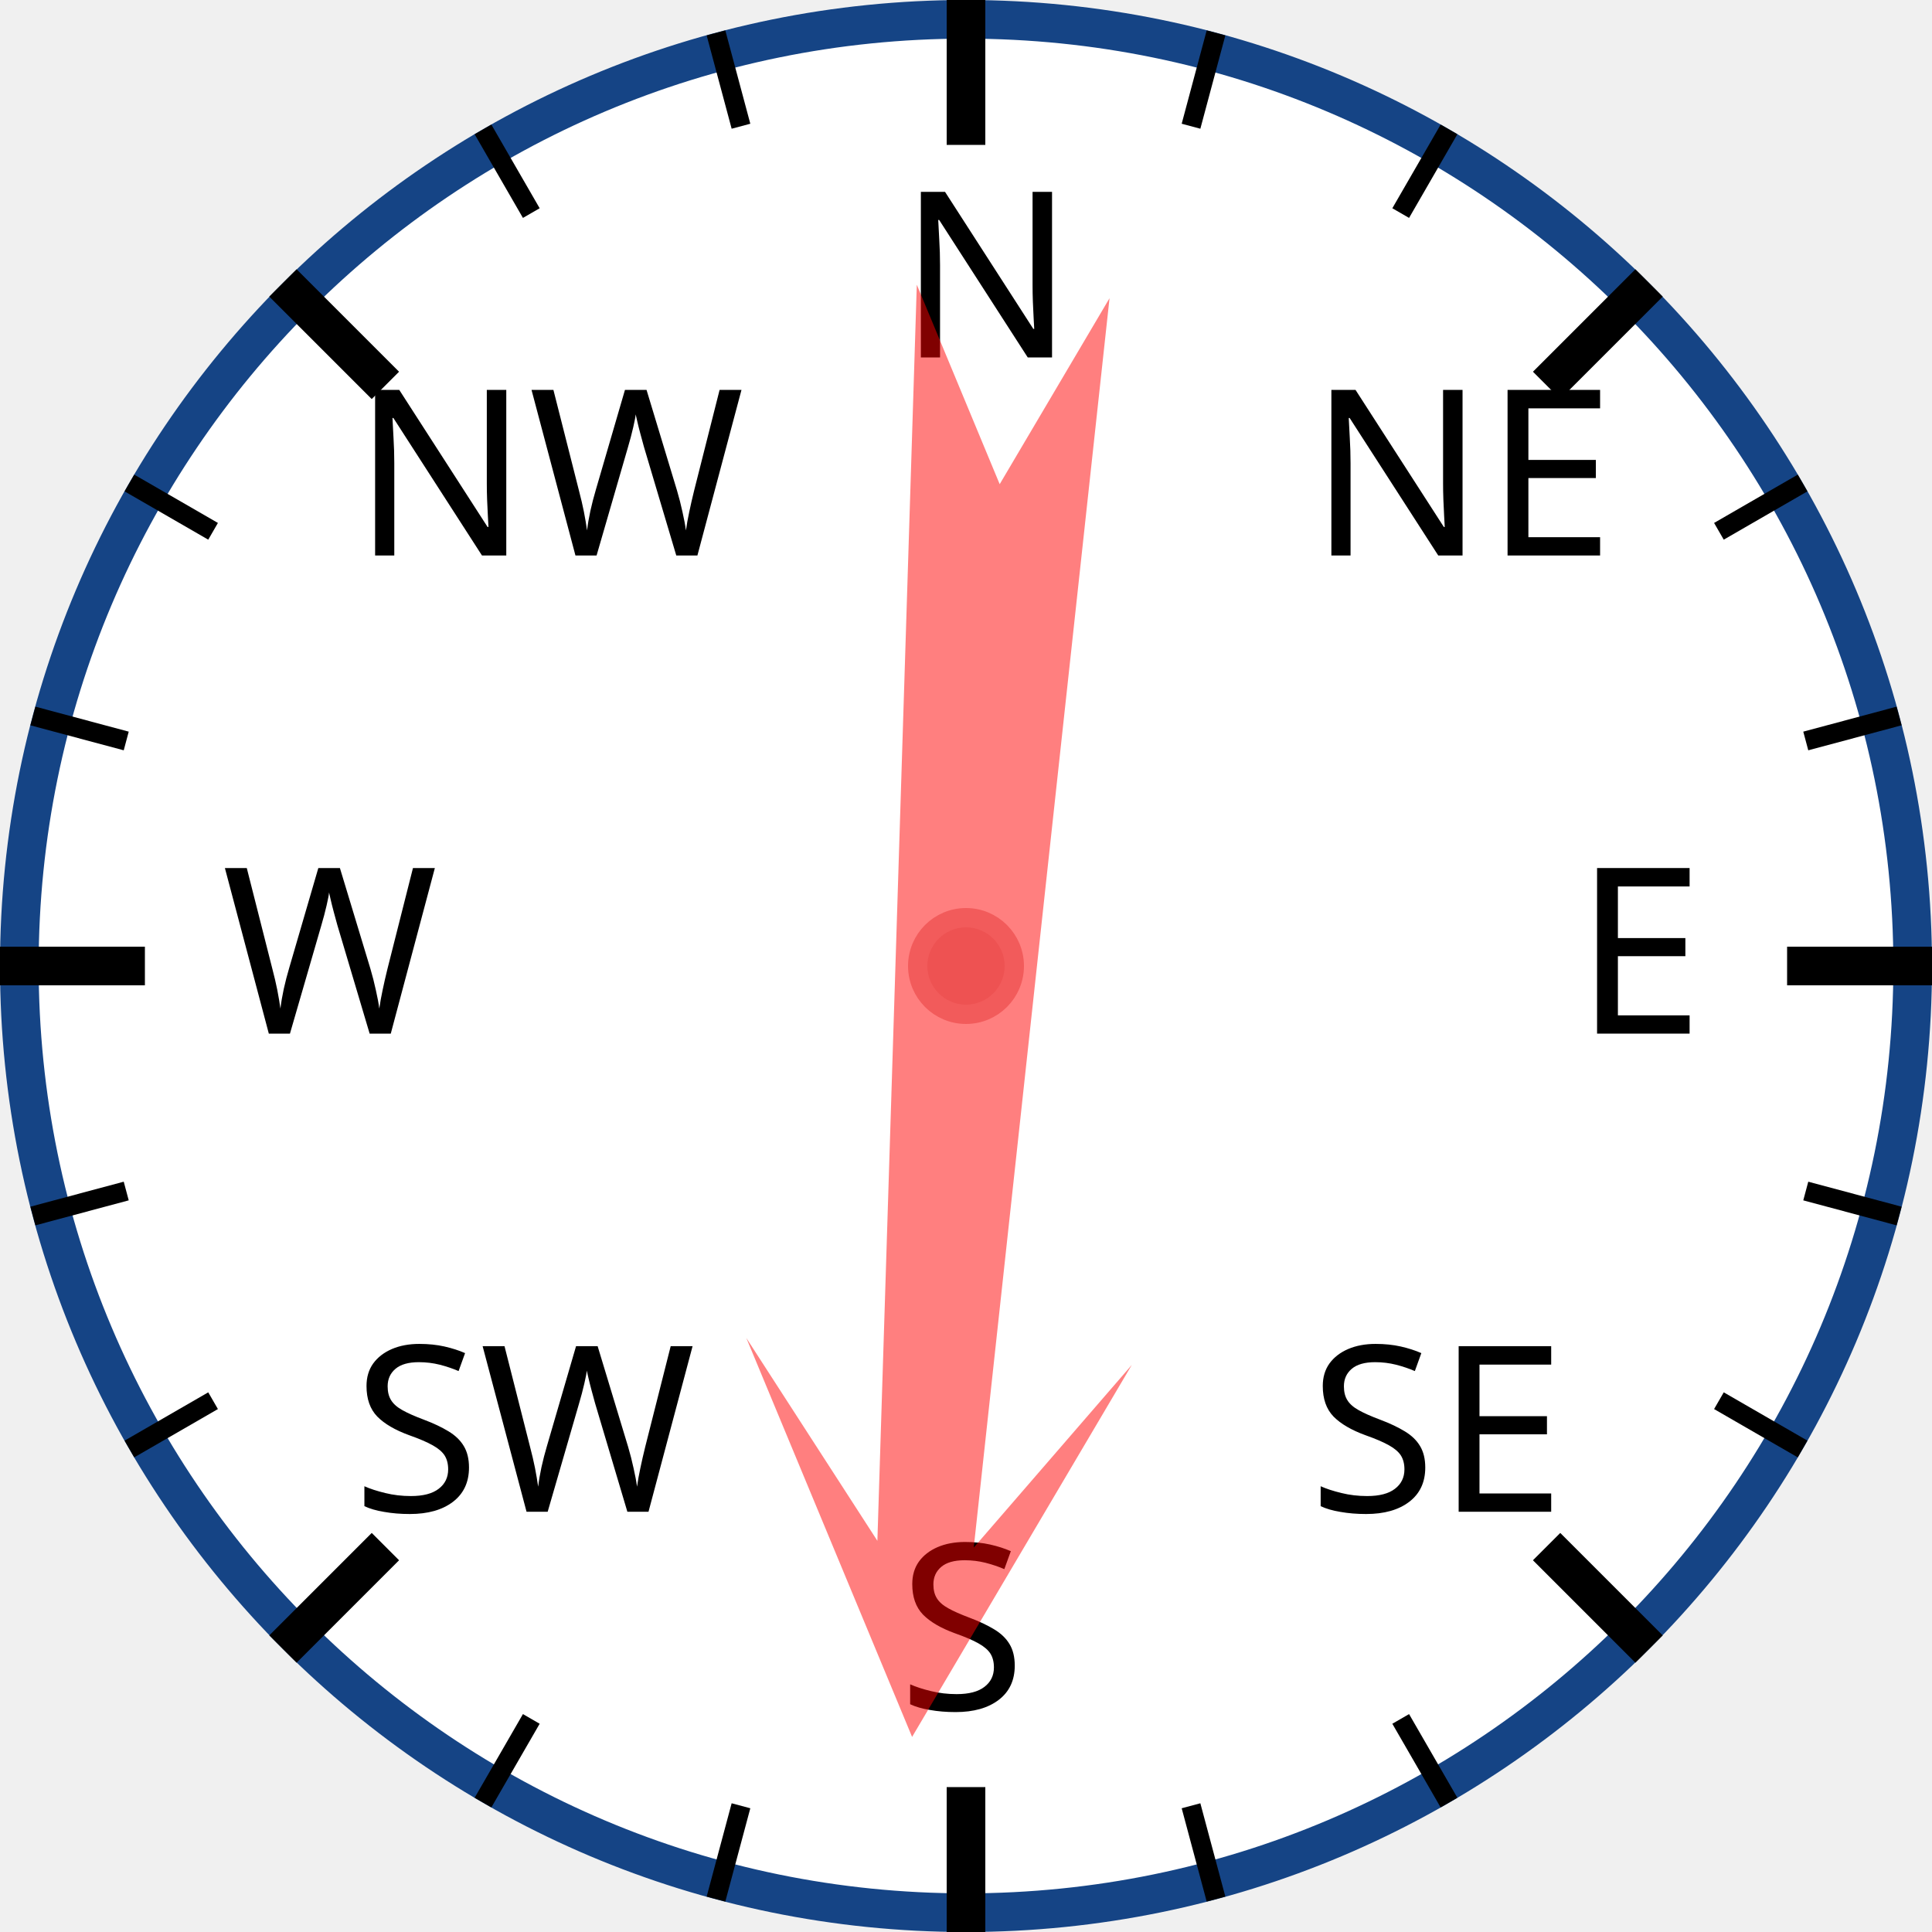
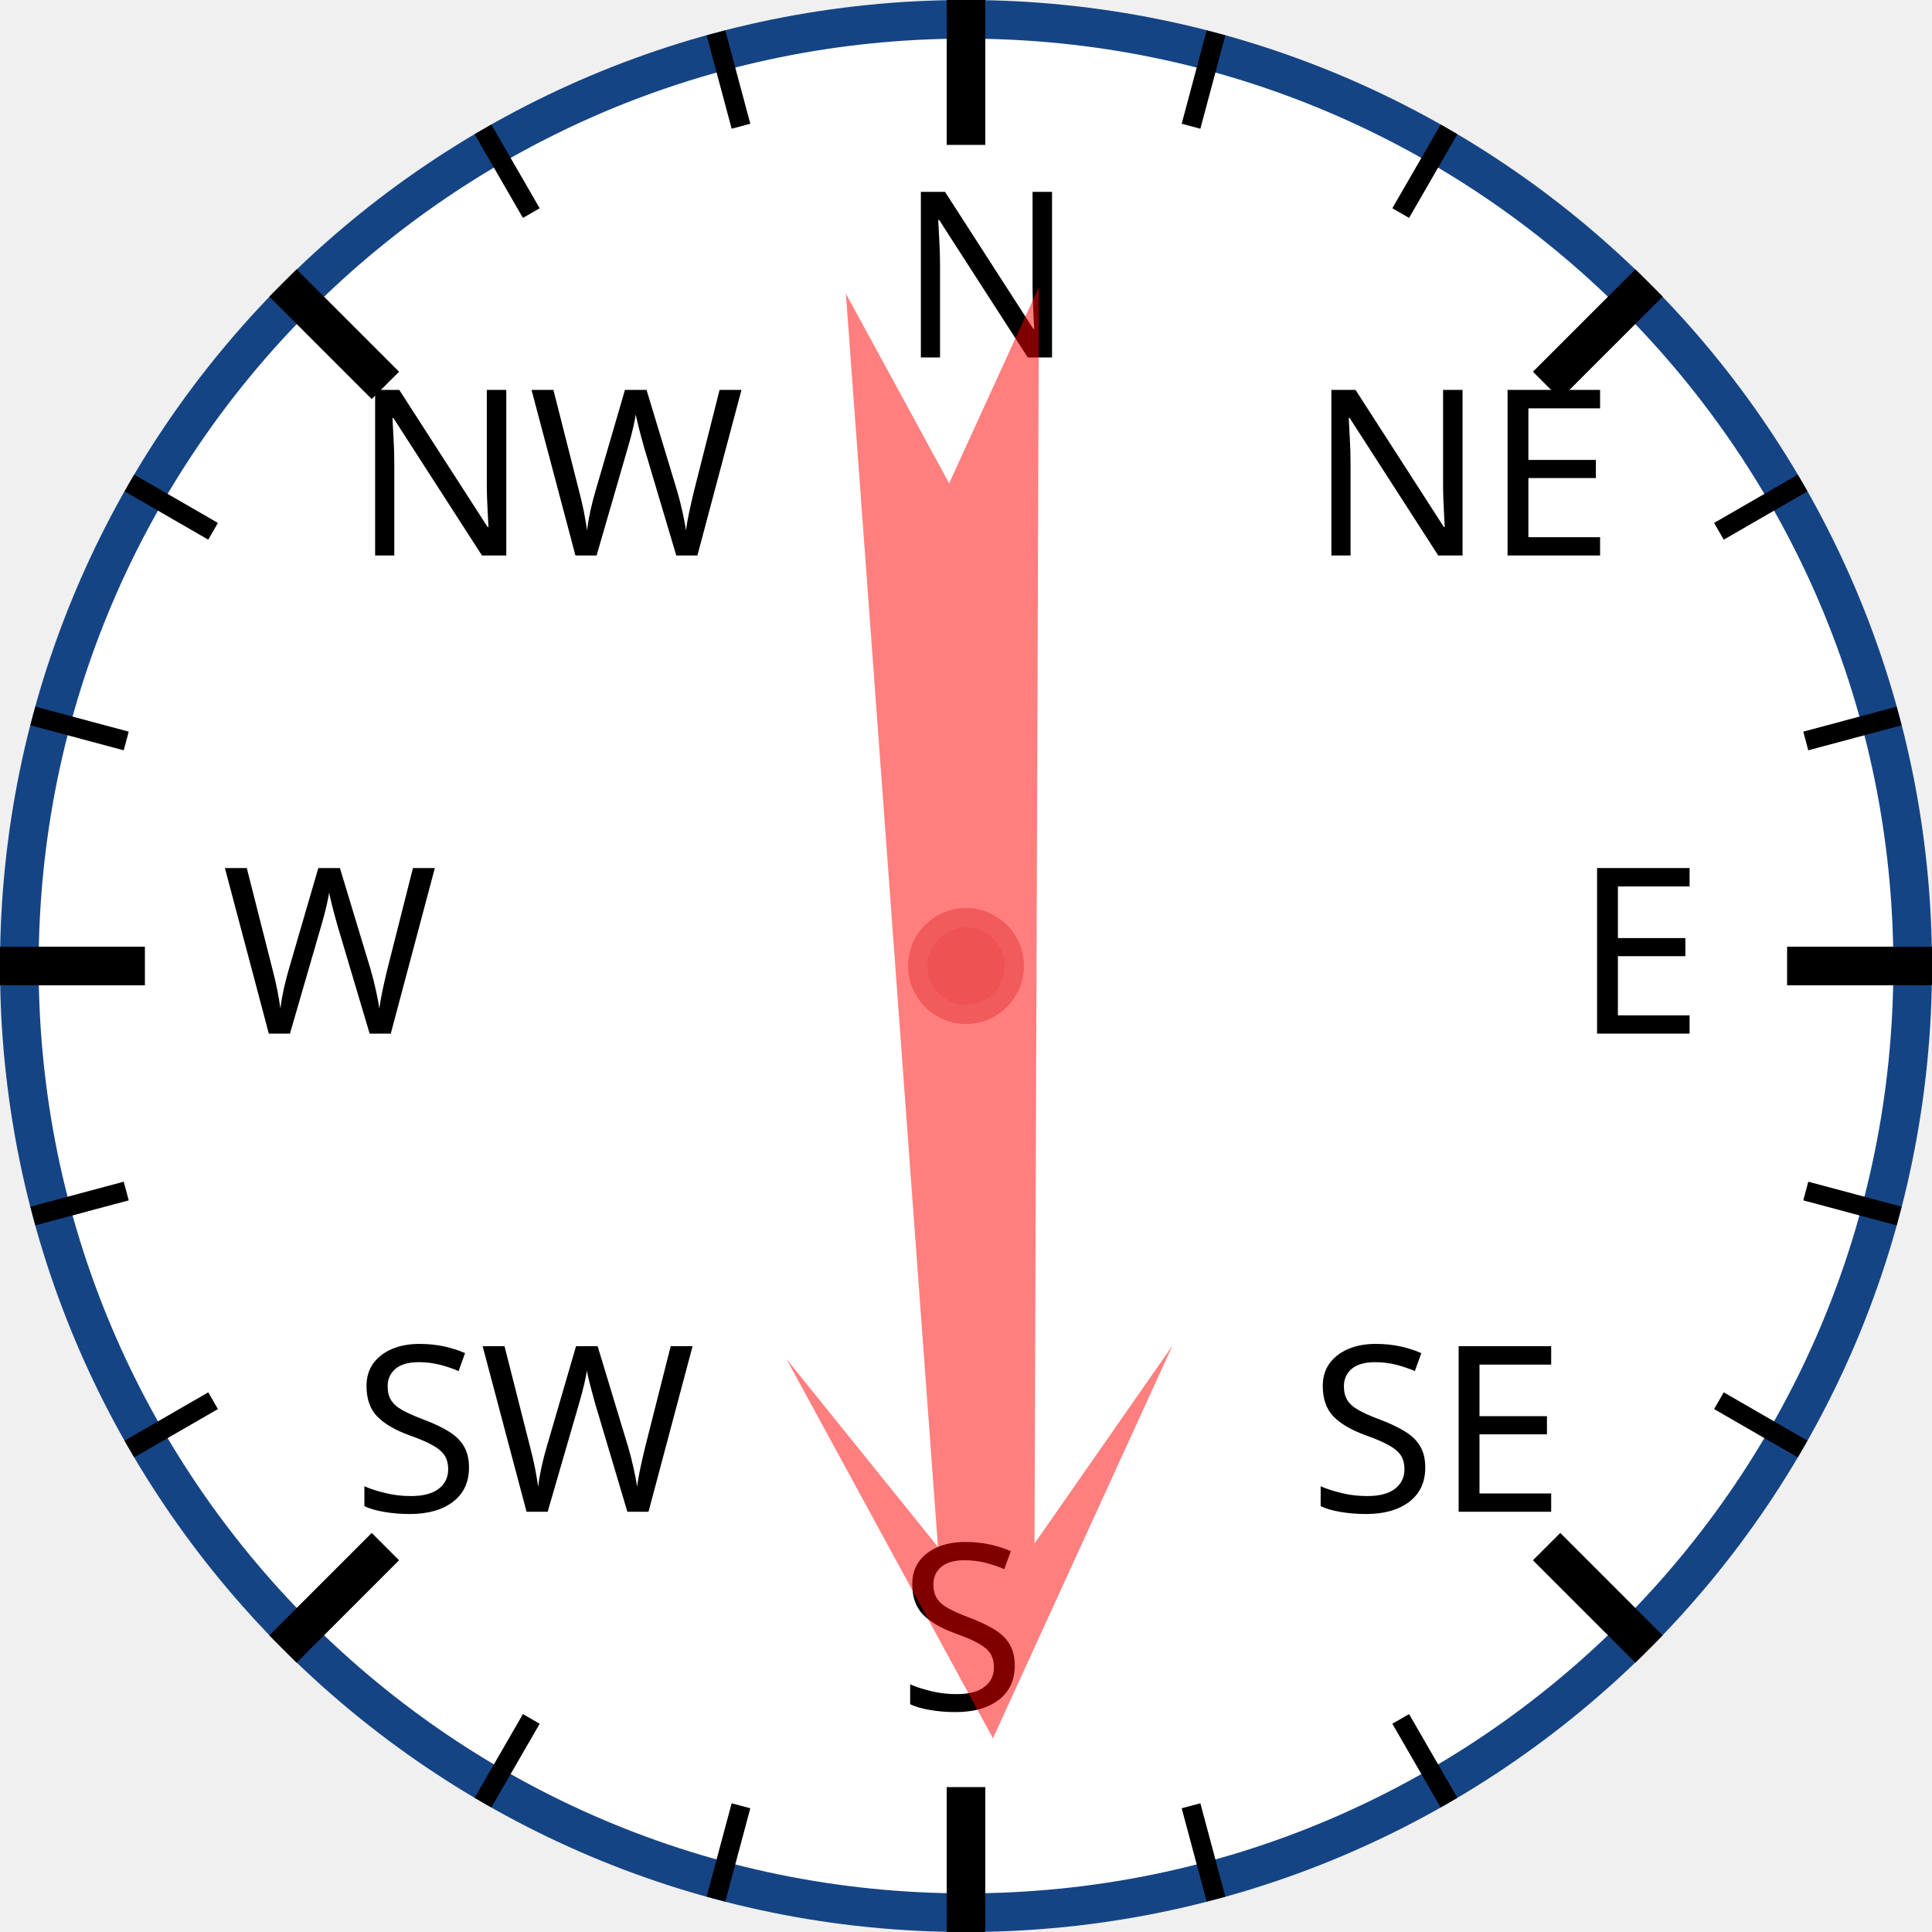
<svg xmlns="http://www.w3.org/2000/svg" width="120px" height="120px" viewBox="0 0 200 200">
  <circle cx="100" cy="100" r="98" style="fill: white; stroke: #154485; stroke-width: 4;" />
  <text x="93.0" y="37.0" style="font-family: sans-serif; font-size: 18pt;">N</text>
  <line x1="100.0" y1="0.0" x2="100.0" y2="15.0" style="stroke: black; stroke-width: 4;" />
  <line x1="74.118" y1="3.407" x2="76.706" y2="13.067" style="stroke: black; stroke-width: 2;" />
  <line x1="50" y1="13.397" x2="55" y2="22.058" style="stroke: black; stroke-width: 2;" />
  <text x="36.503" y="57.503" style="font-family: sans-serif; font-size: 18pt;">NW</text>
  <line x1="29.289" y1="29.289" x2="39.896" y2="39.896" style="stroke: black; stroke-width: 4;" />
  <line x1="13.397" y1="50" x2="22.058" y2="55" style="stroke: black; stroke-width: 2;" />
  <line x1="3.407" y1="74.118" x2="13.067" y2="76.706" style="stroke: black; stroke-width: 2;" />
  <text x="23.0" y="107.0" style="font-family: sans-serif; font-size: 18pt;">W</text>
  <line x1="0.0" y1="100.0" x2="15.0" y2="100.0" style="stroke: black; stroke-width: 4;" />
  <line x1="3.407" y1="125.882" x2="13.067" y2="123.294" style="stroke: black; stroke-width: 2;" />
  <line x1="13.397" y1="150" x2="22.058" y2="145" style="stroke: black; stroke-width: 2;" />
  <text x="36.503" y="156.497" style="font-family: sans-serif; font-size: 18pt;">SW</text>
  <line x1="29.289" y1="170.711" x2="39.896" y2="160.104" style="stroke: black; stroke-width: 4;" />
  <line x1="50" y1="186.603" x2="55" y2="177.942" style="stroke: black; stroke-width: 2;" />
  <line x1="74.118" y1="196.593" x2="76.706" y2="186.933" style="stroke: black; stroke-width: 2;" />
  <text x="93" y="177.0" style="font-family: sans-serif; font-size: 18pt;">S</text>
  <line x1="100" y1="200.0" x2="100" y2="185.0" style="stroke: black; stroke-width: 4;" />
  <line x1="125.882" y1="196.593" x2="123.294" y2="186.933" style="stroke: black; stroke-width: 2;" />
  <line x1="150.0" y1="186.603" x2="145.0" y2="177.942" style="stroke: black; stroke-width: 2;" />
  <text x="135.497" y="156.497" style="font-family: sans-serif; font-size: 18pt;">SE</text>
  <line x1="170.711" y1="170.711" x2="160.104" y2="160.104" style="stroke: black; stroke-width: 4;" />
  <line x1="186.603" y1="150" x2="177.942" y2="145" style="stroke: black; stroke-width: 2;" />
  <line x1="196.593" y1="125.882" x2="186.933" y2="123.294" style="stroke: black; stroke-width: 2;" />
  <text x="163.0" y="107" style="font-family: sans-serif; font-size: 18pt;">E</text>
  <line x1="200.0" y1="100" x2="185.0" y2="100" style="stroke: black; stroke-width: 4;" />
  <line x1="196.593" y1="74.118" x2="186.933" y2="76.706" style="stroke: black; stroke-width: 2;" />
  <line x1="186.603" y1="50" x2="177.942" y2="55" style="stroke: black; stroke-width: 2;" />
  <text x="135.497" y="57.503" style="font-family: sans-serif; font-size: 18pt;">NE</text>
  <line x1="170.711" y1="29.289" x2="160.104" y2="39.896" style="stroke: black; stroke-width: 4;" />
  <line x1="150" y1="13.397" x2="145" y2="22.058" style="stroke: black; stroke-width: 2;" />
  <line x1="125.882" y1="3.407" x2="123.294" y2="13.067" style="stroke: black; stroke-width: 2;" />
-   <polygon points="100 20 120 60 105 40 110 170 100 150 90 170 95 40 80 60" style="fill: red; fill-opacity: 0.5;" transform="rotate(184,100,100)" />
+   <polygon points="100 20 120 60 105 40 110 170 100 150 90 170 95 40 80 60" style="fill: red; fill-opacity: 0.5;" transform="rotate(178,100,100)" />
  <circle cx="100" cy="100" r="5" style="fill: #EE5252; stroke: #F25B5B; stroke-width: 2;" />
</svg>
